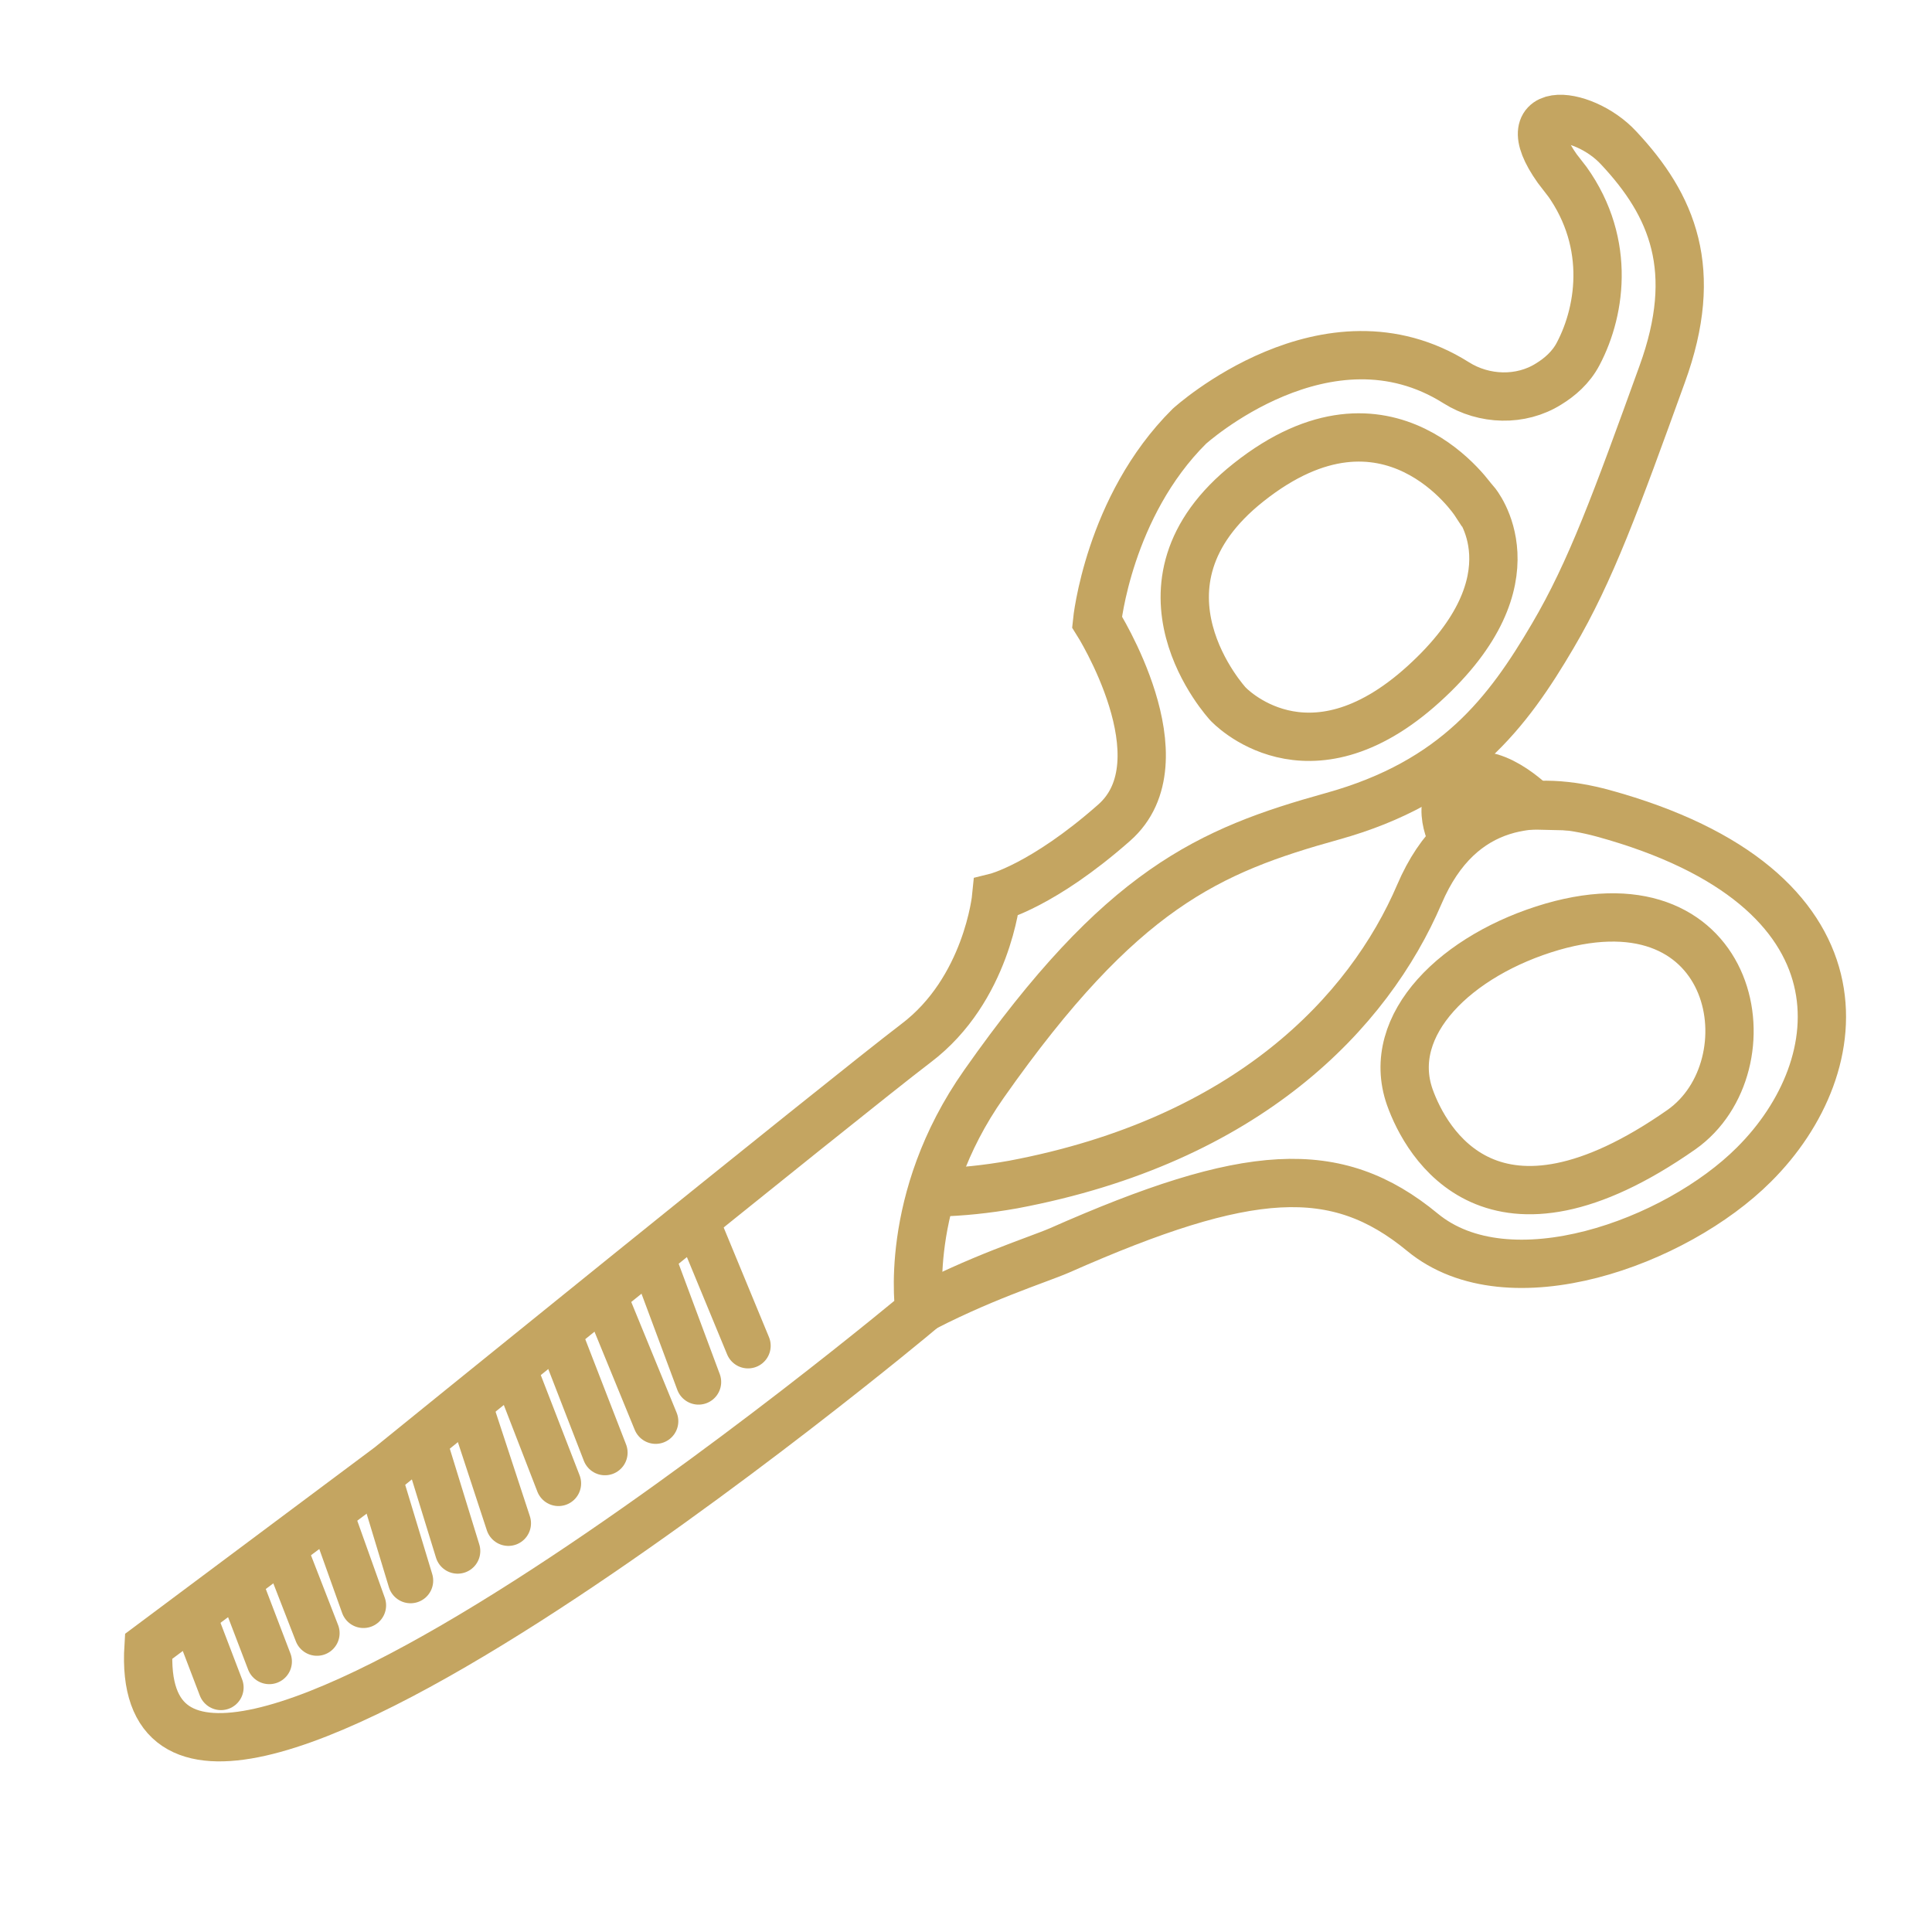
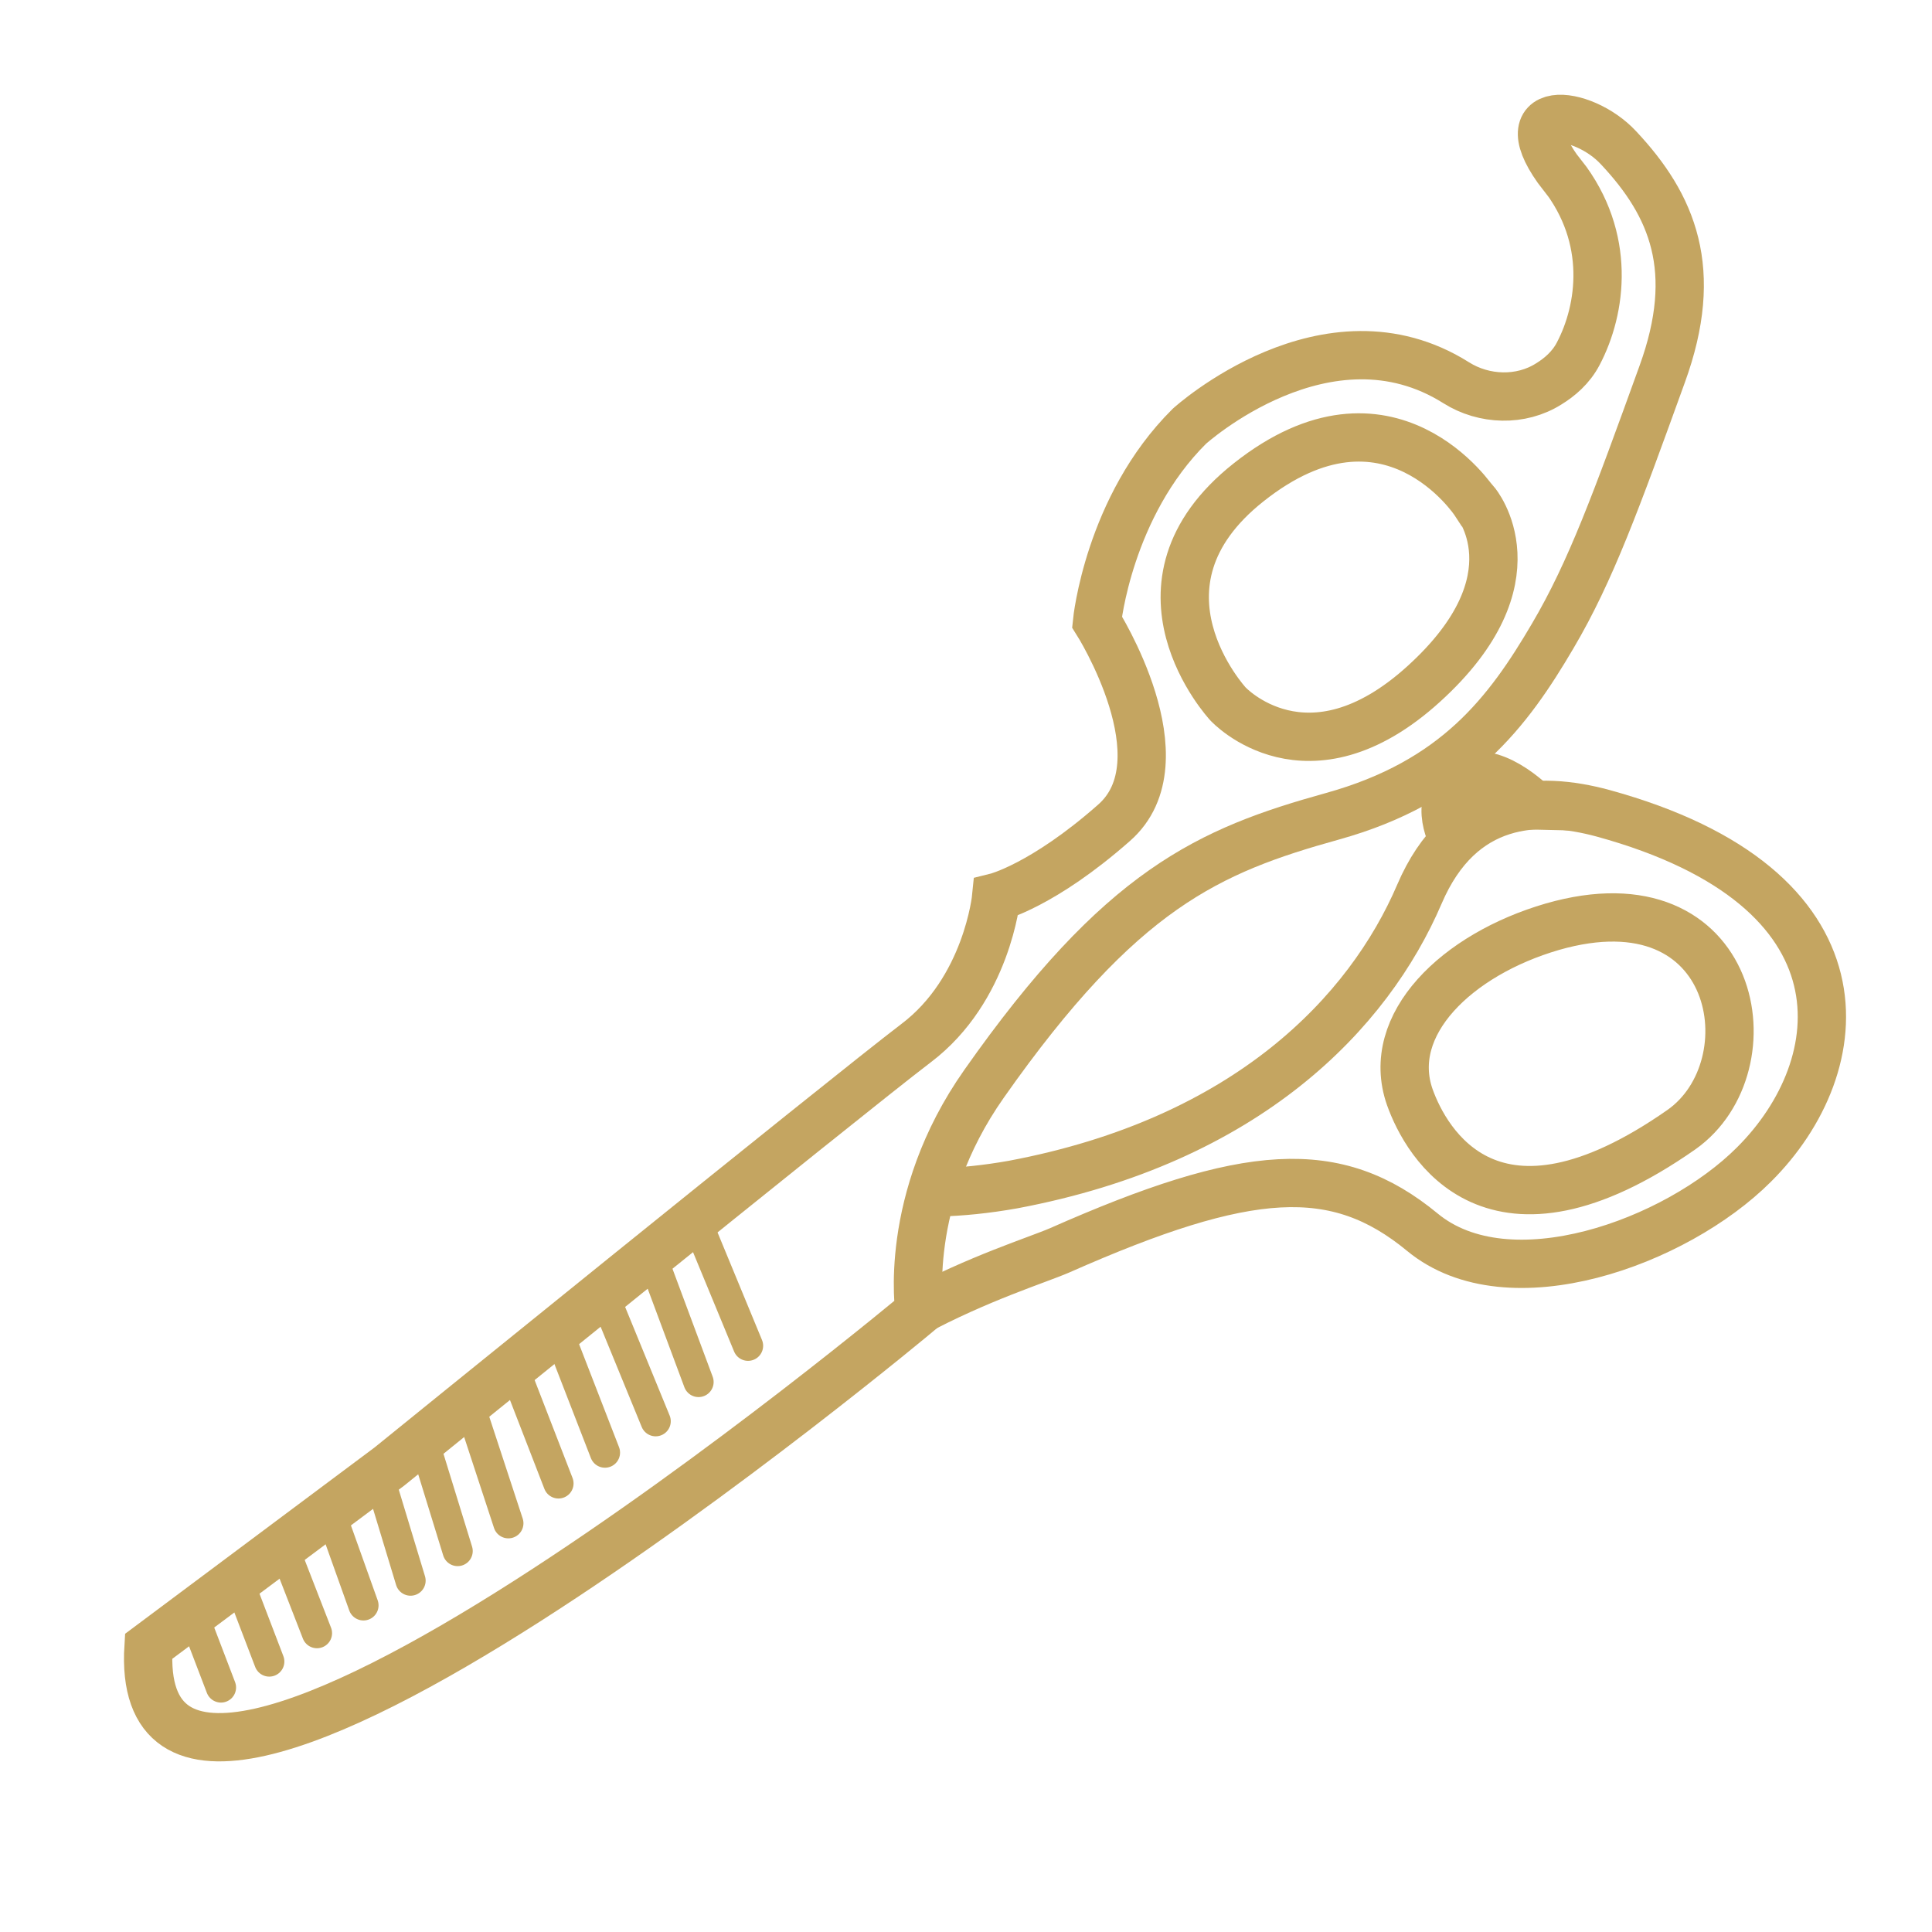
<svg xmlns="http://www.w3.org/2000/svg" id="_레이어_2" data-name="레이어 2" viewBox="0 0 32 32">
  <defs>
    <style>
      .cls-1, .cls-2, .cls-3 {
        fill: none;
      }

      .cls-2 {
        stroke-width: .8px;
      }

      .cls-2, .cls-3 {
        stroke: #c4a561;
        stroke-miterlimit: 10;
      }

      .cls-3 {
        stroke-linecap: round;
-         stroke-width: .75px;
+         stroke-width: .5px;
      }
    </style>
  </defs>
  <g id="_레이어_4" data-name="레이어 4">
    <g>
      <path class="cls-2" d="M15.13,21.75c1.08-.58,2.05-.88,2.42-1.04,3.12-1.38,4.58-1.48,6.01-.3s4.2.17,5.49-1.12c1.65-1.64,1.99-4.59-2.5-5.82-1.07-.29-2.36-.25-3.04,1.34-.84,1.96-2.85,4.08-6.73,4.81-.45.08-.86.12-1.24.13M27.85,18.71c-3.13,2.19-4.23.22-4.5-.54-.42-1.2.78-2.36,2.36-2.82,3.09-.89,3.63,2.31,2.14,3.36Z" />
      <path class="cls-2" d="M24.08,13.92s-.37-.63.11-.98,1.22.4,1.22.4c0,0-.84-.02-1.28.54" />
      <path class="cls-2" d="M25.88,2.9c.81,1.04.65,2.22.26,2.96-.12.23-.31.39-.49.5-.46.29-1.07.27-1.53-.02-2.14-1.35-4.42.72-4.42.72-1.34,1.33-1.53,3.24-1.53,3.24,0,0,1.46,2.3.28,3.33-1.18,1.04-1.95,1.23-1.95,1.23,0,0-.15,1.53-1.33,2.42-1.17.89-8.72,7.01-8.72,7.01l-3.99,2.98c-.34,5.42,12.77-5.55,12.77-5.55,0,0-.29-1.84,1.07-3.77,2.27-3.23,3.72-3.86,5.77-4.43,2.05-.57,2.91-1.73,3.65-2.99.63-1.07,1.05-2.23,1.81-4.33.63-1.73.17-2.8-.72-3.75-.6-.65-1.88-.77-.93.46ZM24.44,8.32s1.07,1.26-.86,3.01c-1.93,1.75-3.24.33-3.24.33,0,0-1.82-1.96.34-3.67,2.33-1.85,3.75.33,3.75.33Z" />
      <line class="cls-3" x1="3.19" y1="26.72" x2="3.66" y2="27.95" />
      <line class="cls-3" x1="3.94" y1="26.16" x2="4.46" y2="27.52" />
      <line class="cls-3" x1="4.69" y1="25.61" x2="5.25" y2="27.05" />
      <line class="cls-3" x1="5.47" y1="25.05" x2="6.02" y2="26.59" />
      <line class="cls-3" x1="6.27" y1="24.43" x2="6.8" y2="26.18" />
      <line class="cls-3" x1="7.01" y1="23.84" x2="7.58" y2="25.69" />
      <line class="cls-3" x1="7.76" y1="23.22" x2="8.42" y2="25.23" />
      <line class="cls-3" x1="8.51" y1="22.66" x2="9.25" y2="24.57" />
      <line class="cls-3" x1="9.26" y1="22.1" x2="10.02" y2="24.06" />
      <line class="cls-3" x1="10.04" y1="21.54" x2="10.86" y2="23.54" />
      <line class="cls-3" x1="10.84" y1="20.93" x2="11.57" y2="22.89" />
      <line class="cls-3" x1="11.58" y1="20.33" x2="12.39" y2="22.29" />
    </g>
    <rect class="cls-1" width="32" height="32" />
  </g>
</svg>
